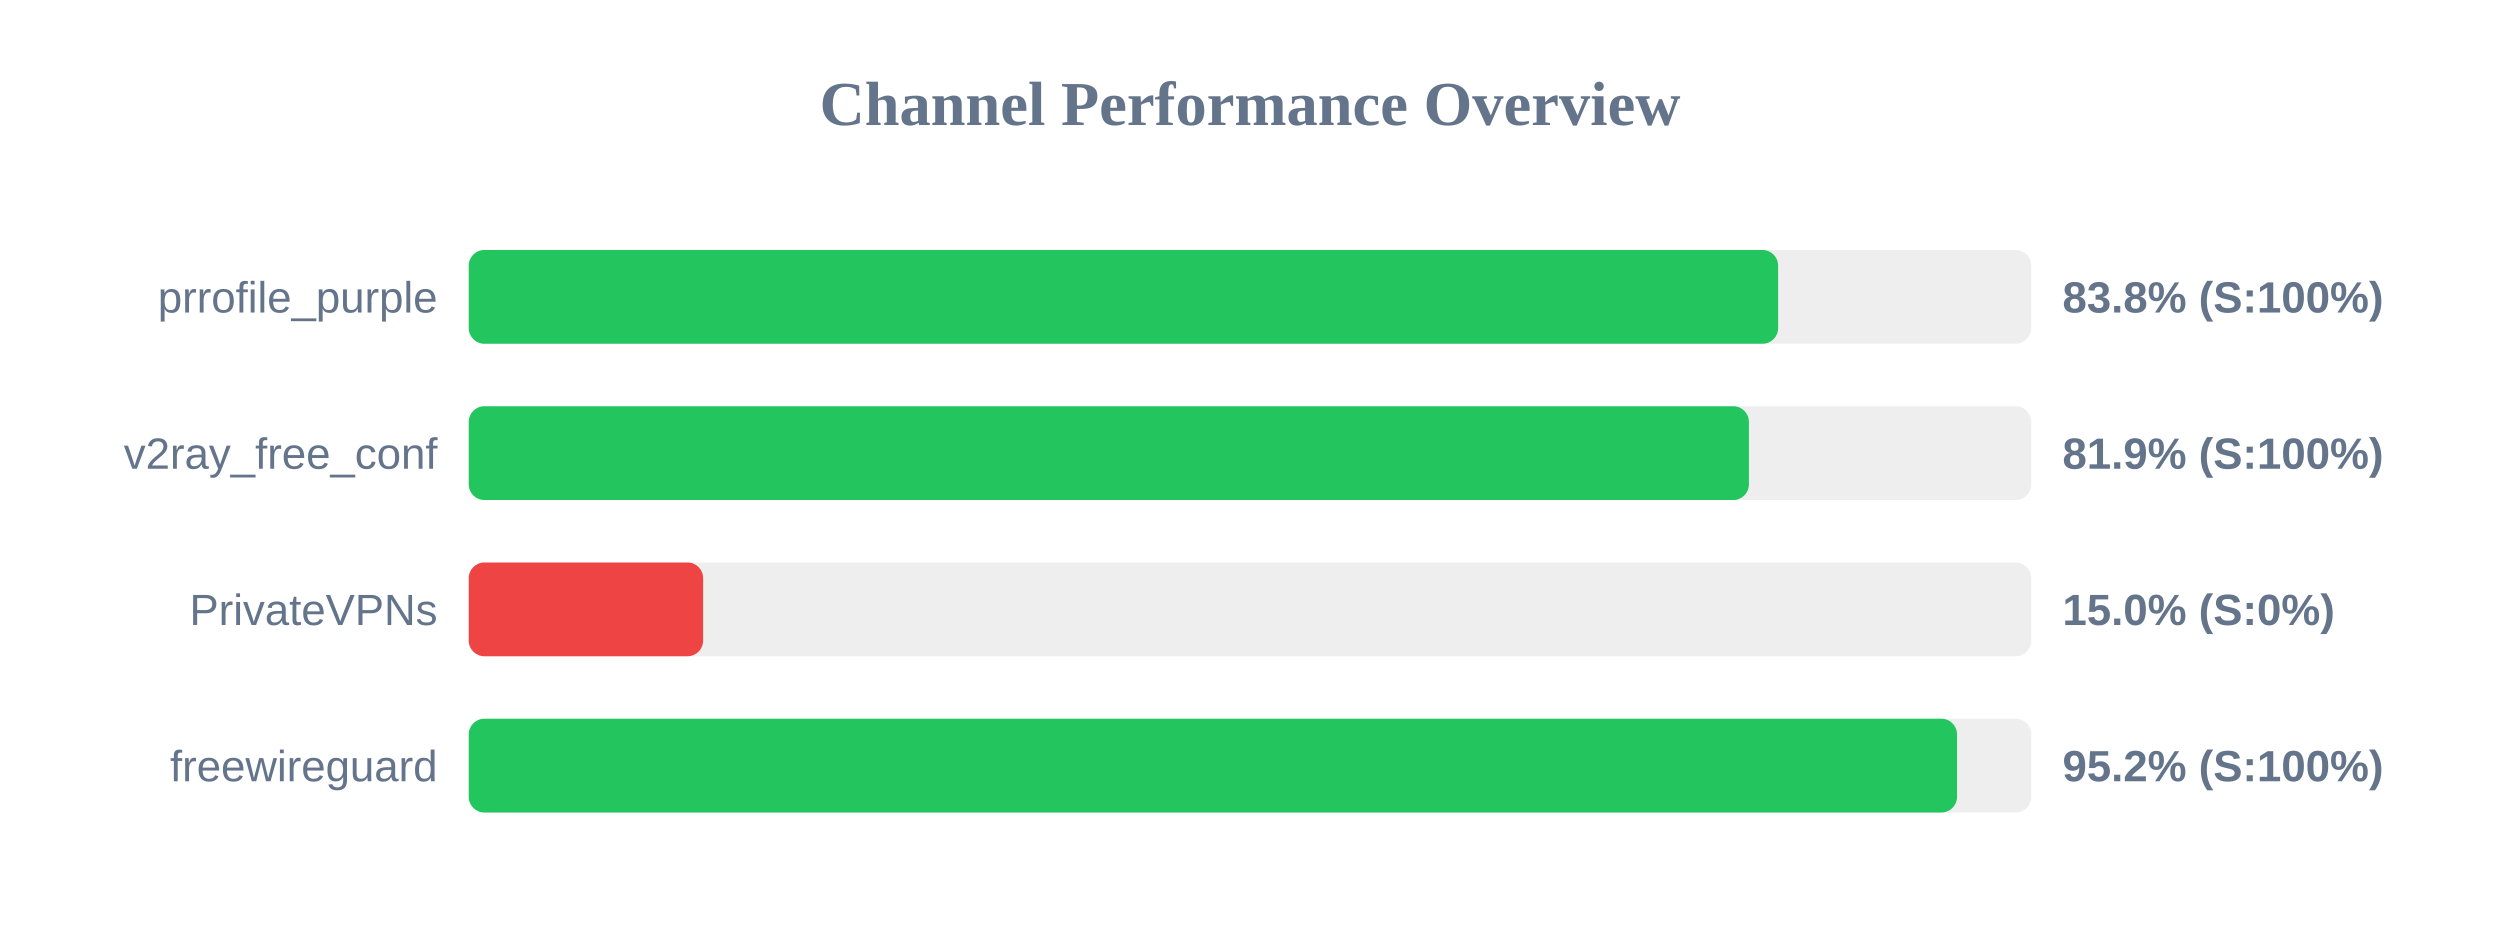
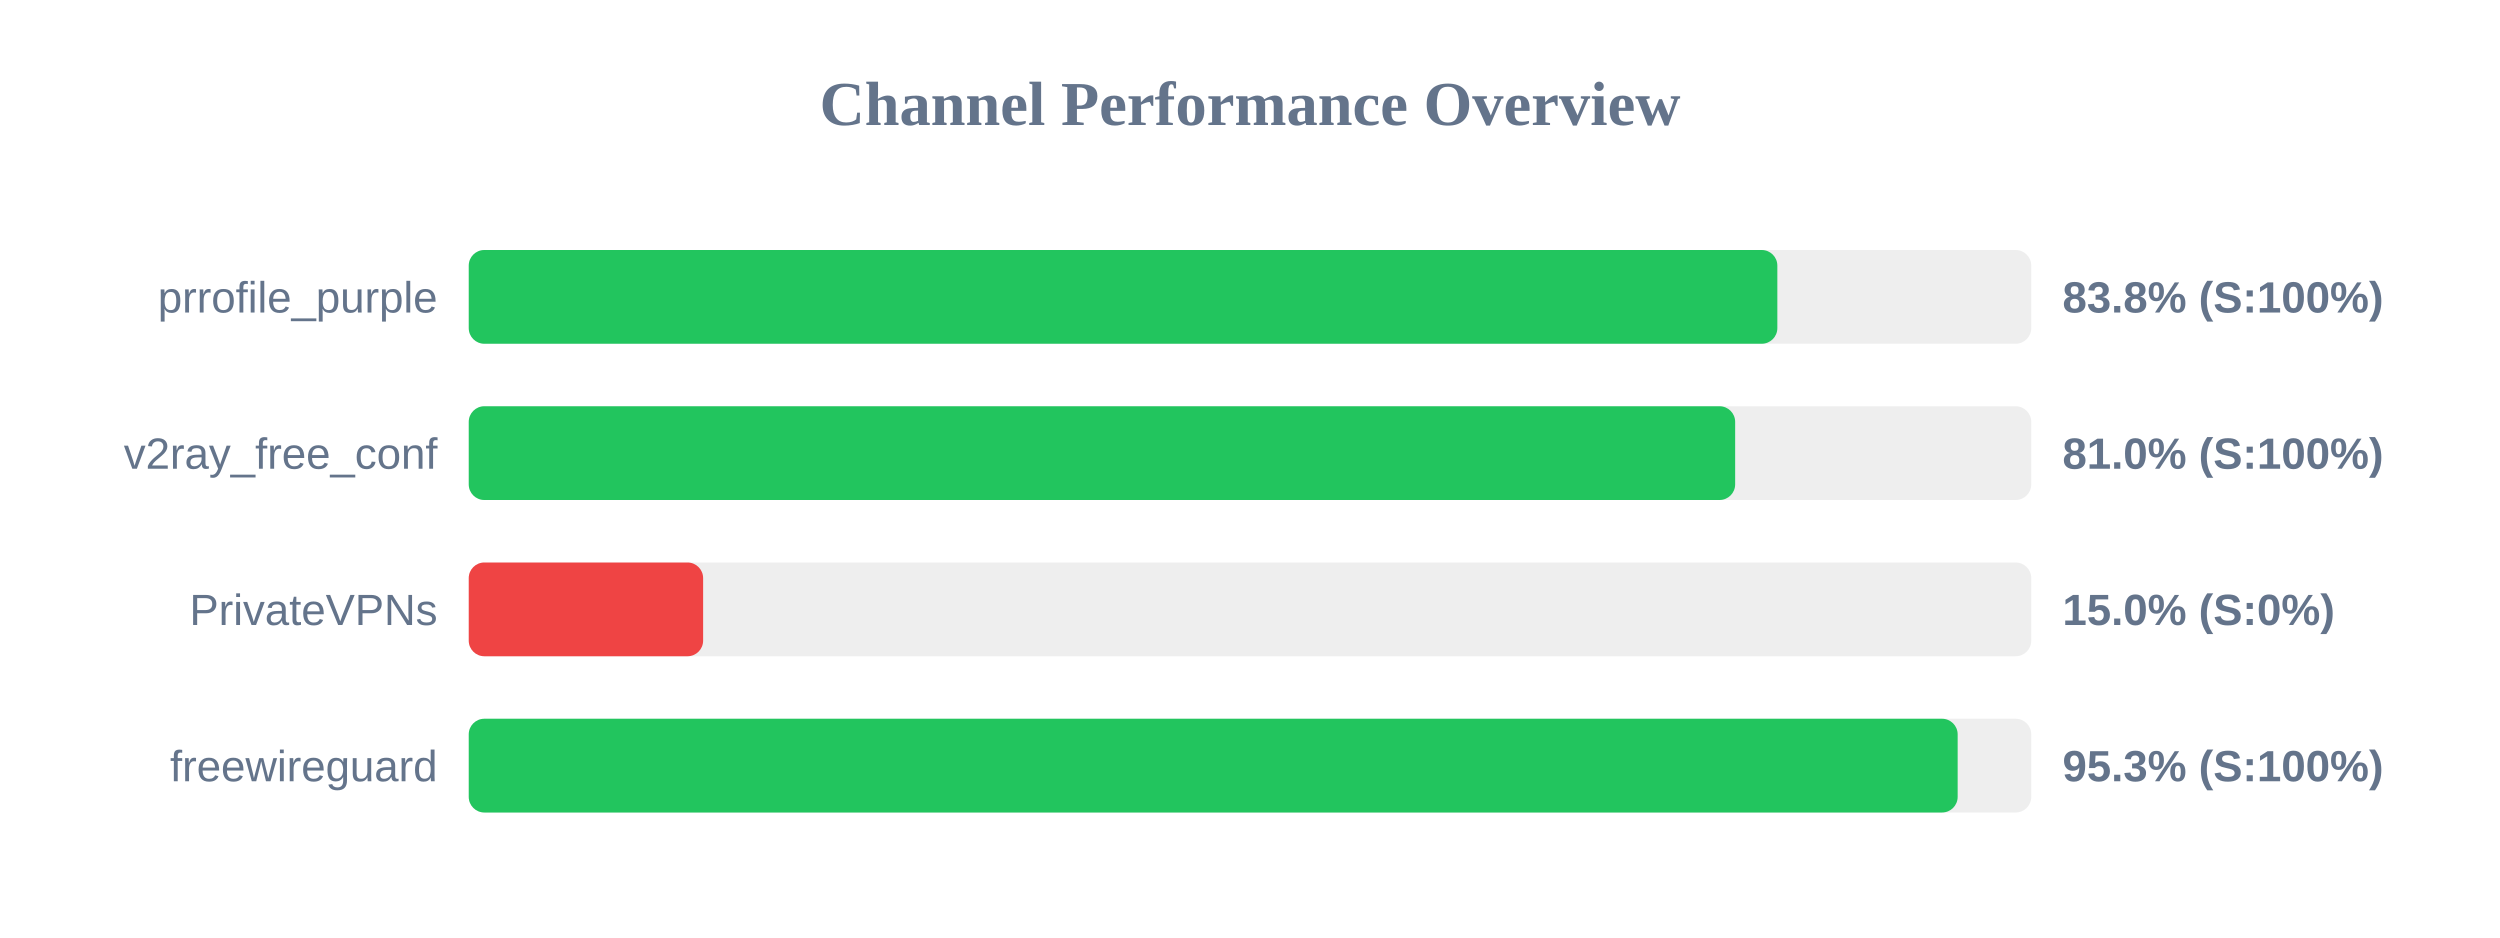
<svg xmlns="http://www.w3.org/2000/svg" width="800" height="300" version="1.1">
  <style>
        .row { font: 14px Arial; fill: #64748b; }
        .score { font: bold 14px Arial; fill: #64748b; }
    </style>
  <text x="400" y="40" text-anchor="middle" font-size="20px" font-weight="bold" fill="#64748b">Channel Performance Overview</text>
  <rect x="150" y="80" width="500" height="30" fill="#eee" rx="5" />
-   <rect x="150" y="80" width="419.0" height="30" fill="#22c55e" rx="5" />
+   <rect x="150" y="80" width="418.75" height="30" fill="#22c55e" rx="5" />
  <text x="140" y="100" text-anchor="end" class="row">prrofile_purple</text>
  <text x="660" y="100" text-anchor="start" class="score">83.8% (S:100%)</text>
  <rect x="150" y="130" width="500" height="30" fill="#eee" rx="5" />
-   <rect x="150" y="130" width="409.65" height="30" fill="#22c55e" rx="5" />
+   <rect x="150" y="130" width="405.25" height="30" fill="#22c55e" rx="5" />
  <text x="140" y="150" text-anchor="end" class="row">v2ray_free_conf</text>
-   <text x="660" y="150" text-anchor="start" class="score">81.9% (S:100%)</text>
+   <text x="660" y="150" text-anchor="start" class="score">81.0% (S:100%)</text>
  <rect x="150" y="180" width="500" height="30" fill="#eee" rx="5" />
  <rect x="150" y="180" width="75.0" height="30" fill="#ef4444" rx="5" />
  <text x="140" y="200" text-anchor="end" class="row">PrivateVPNs</text>
  <text x="660" y="200" text-anchor="start" class="score">15.0% (S:0%)</text>
  <rect x="150" y="230" width="500" height="30" fill="#eee" rx="5" />
-   <rect x="150" y="230" width="476.25" height="30" fill="#22c55e" rx="5" />
+   <rect x="150" y="230" width="476.45" height="30" fill="#22c55e" rx="5" />
  <text x="140" y="250" text-anchor="end" class="row">freewireguard</text>
-   <text x="660" y="250" text-anchor="start" class="score">95.2% (S:100%)</text>
+   <text x="660" y="250" text-anchor="start" class="score">95.3% (S:100%)</text>
</svg>
